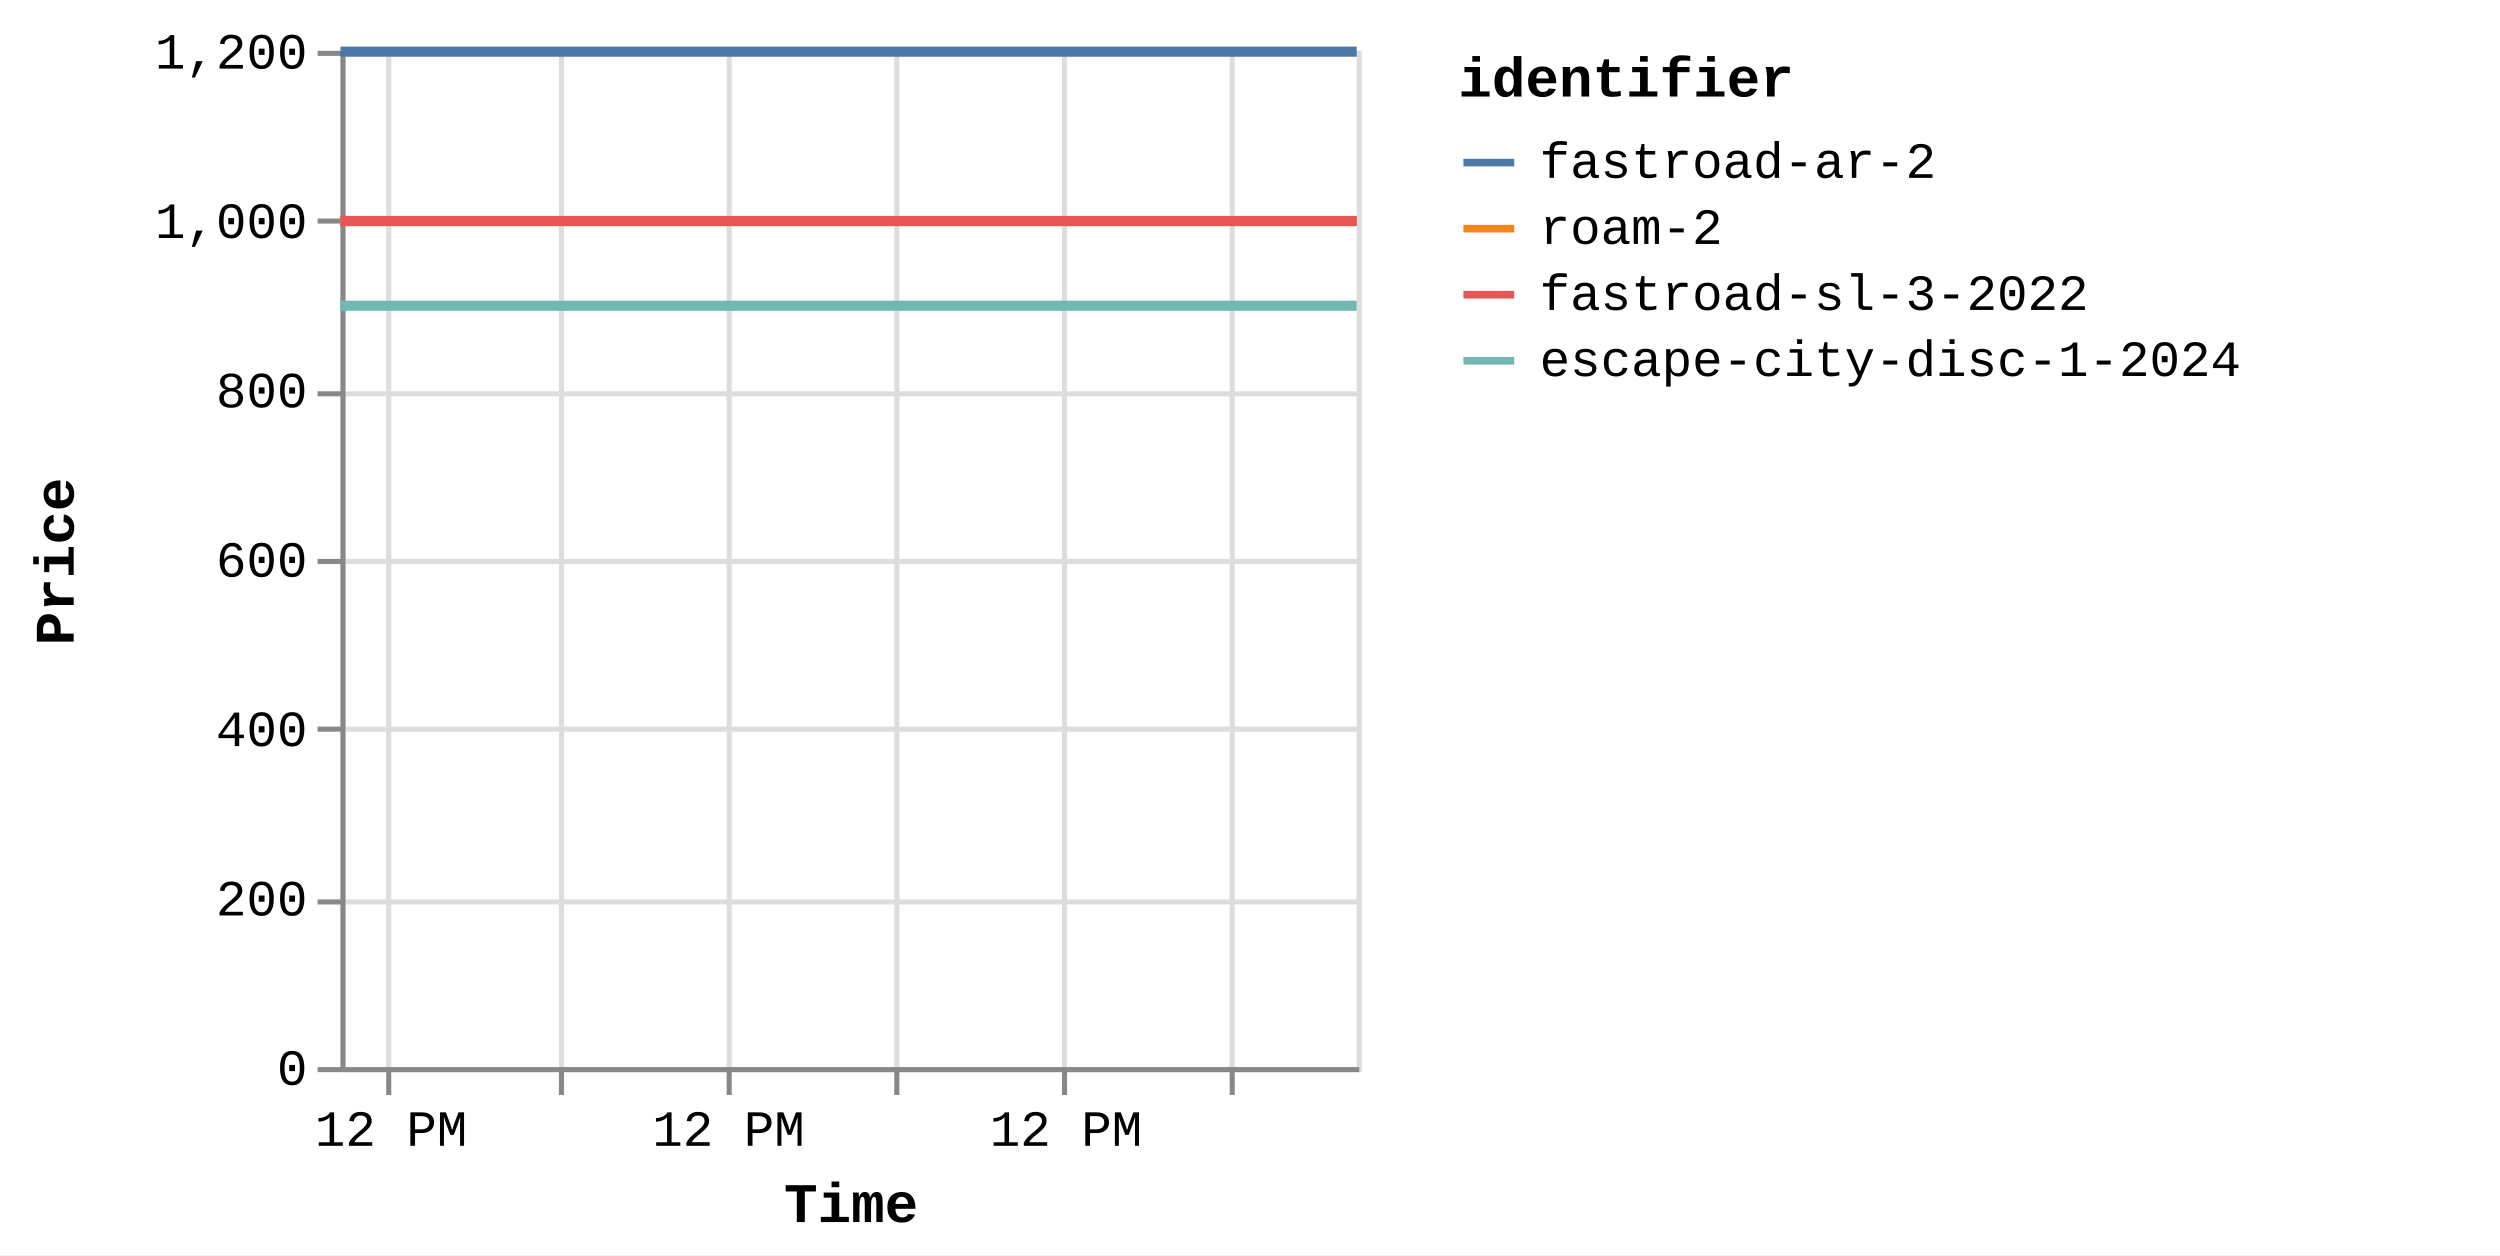
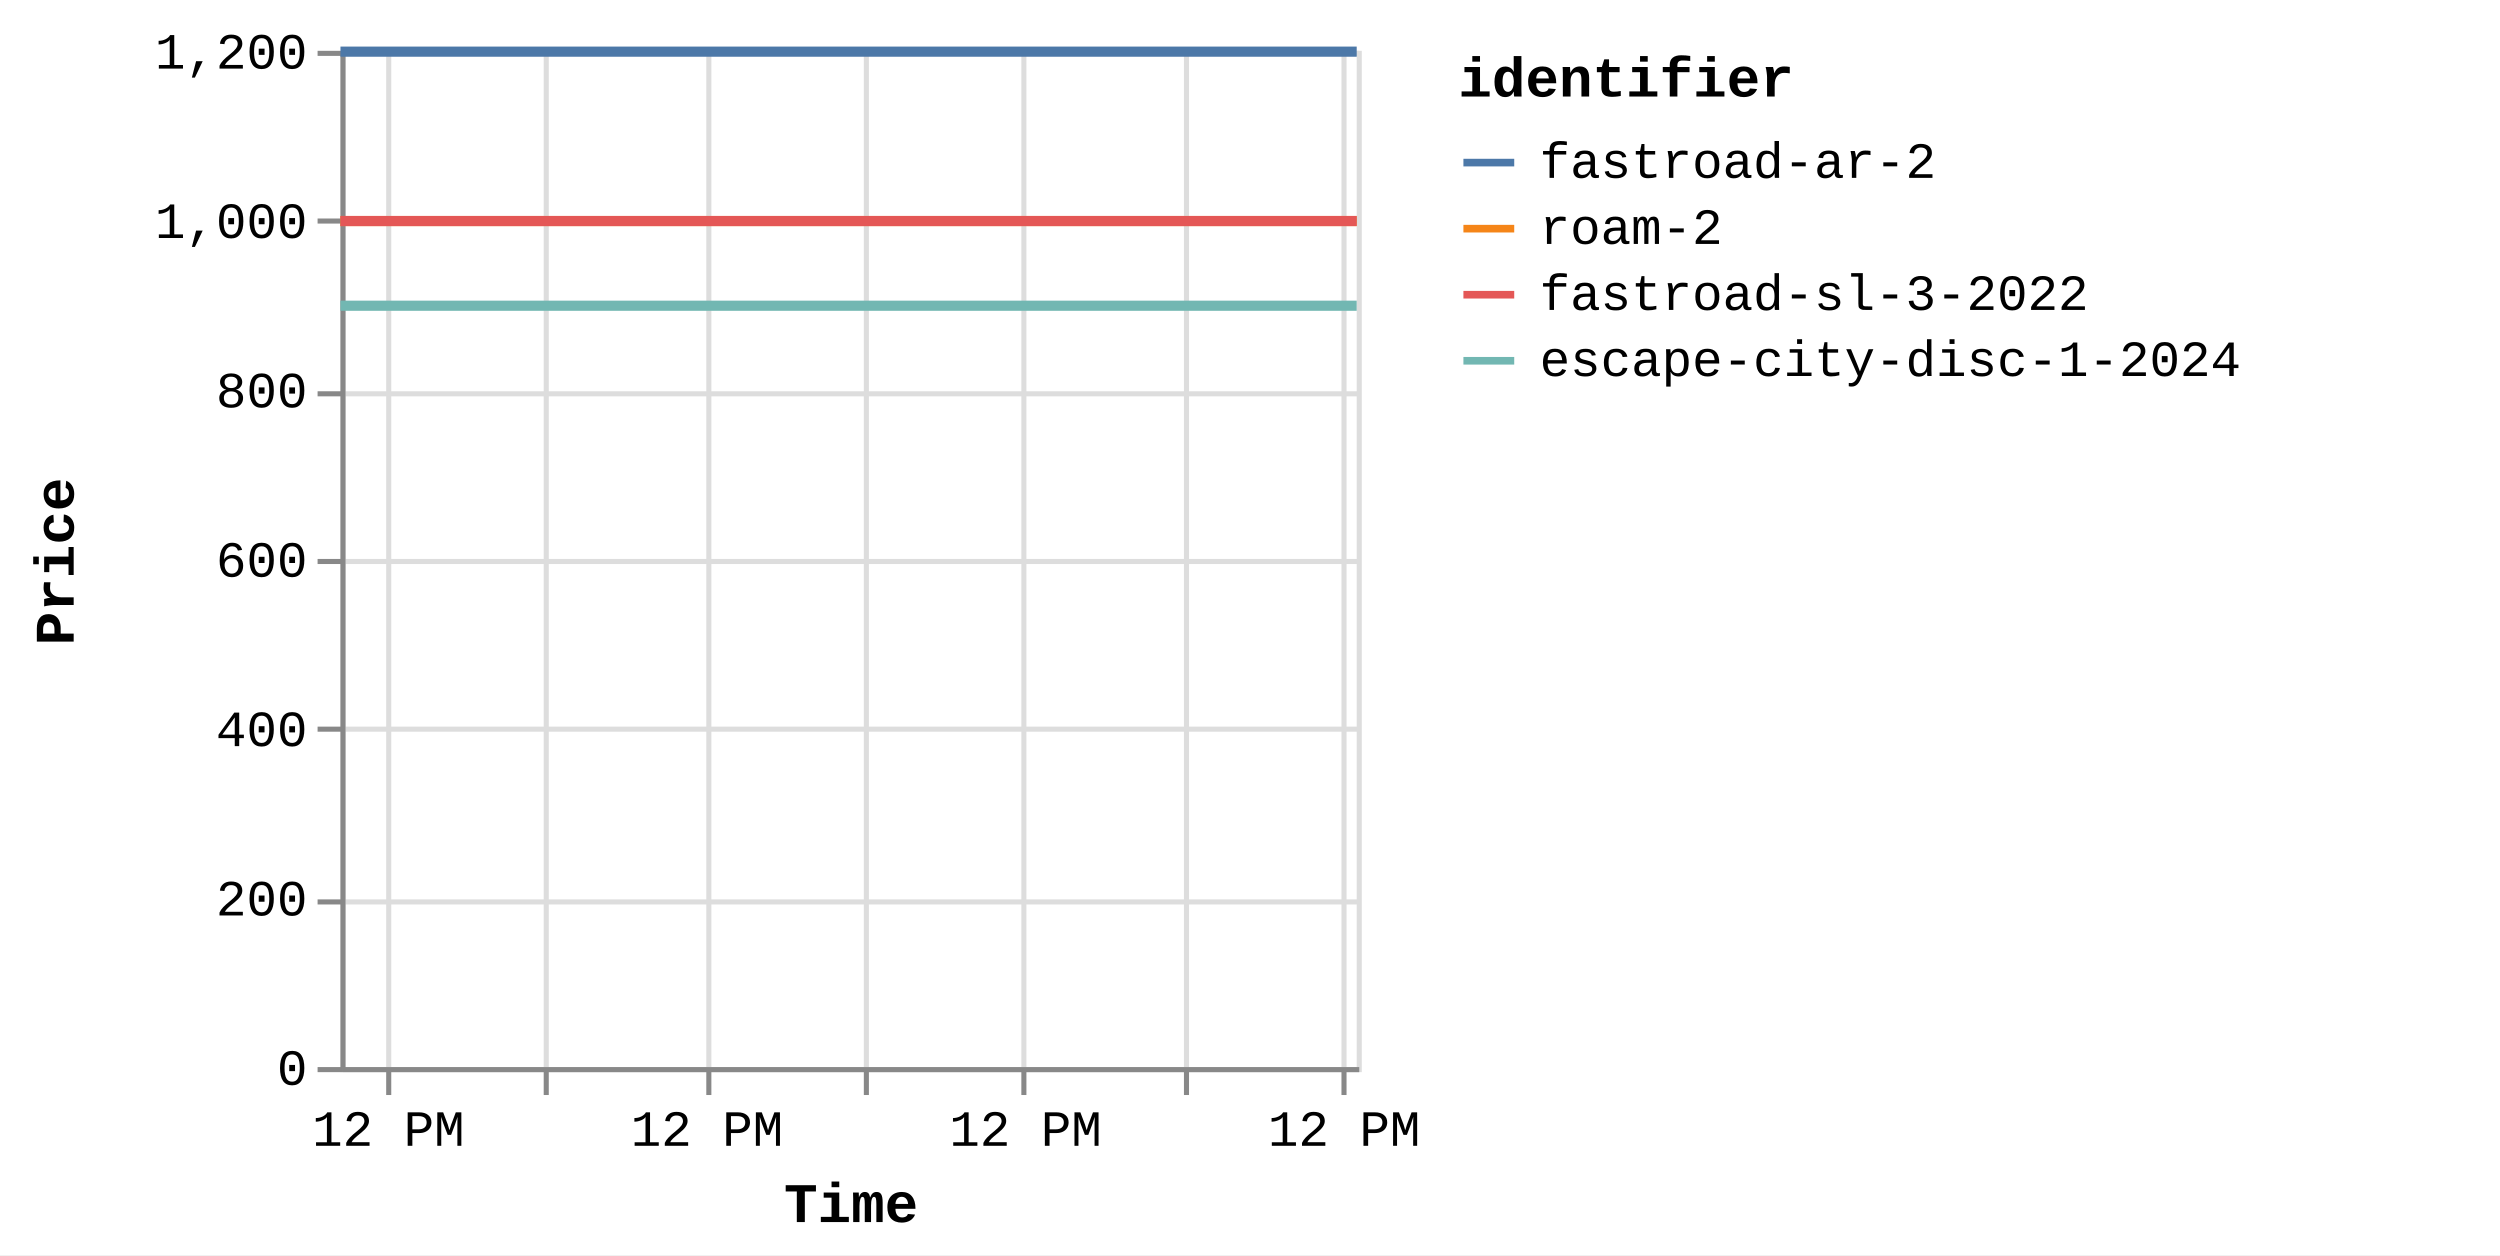
<svg xmlns="http://www.w3.org/2000/svg" version="1.1" class="marks" width="492" height="247" viewBox="0 0 492 247">
  <rect width="492" height="247" fill="white" />
  <g fill="none" stroke-miterlimit="10" transform="translate(67,10)">
    <g class="mark-group role-frame root" role="graphics-object" aria-roledescription="group mark container">
      <g transform="translate(0,0)">
        <path class="background" aria-hidden="true" d="M0.5,0.5h200v200h-200Z" stroke="#ddd" />
        <g>
          <g class="mark-group role-axis" aria-hidden="true">
            <g transform="translate(0.5,200.5)">
              <path class="background" aria-hidden="true" d="M0,0h0v0h0Z" pointer-events="none" />
              <g>
                <g class="mark-rule role-axis-grid" pointer-events="none">
                  <line transform="translate(9,-200)" x2="0" y2="200" stroke="#ddd" stroke-width="1" opacity="1" />
-                   <line transform="translate(43,-200)" x2="0" y2="200" stroke="#ddd" stroke-width="1" opacity="1" />
-                   <line transform="translate(76,-200)" x2="0" y2="200" stroke="#ddd" stroke-width="1" opacity="1" />
-                   <line transform="translate(109,-200)" x2="0" y2="200" stroke="#ddd" stroke-width="1" opacity="1" />
-                   <line transform="translate(142,-200)" x2="0" y2="200" stroke="#ddd" stroke-width="1" opacity="1" />
-                   <line transform="translate(175,-200)" x2="0" y2="200" stroke="#ddd" stroke-width="1" opacity="1" />
+                   <line transform="translate(40,-200)" x2="0" y2="200" stroke="#ddd" stroke-width="1" opacity="1" />
+                   <line transform="translate(72,-200)" x2="0" y2="200" stroke="#ddd" stroke-width="1" opacity="1" />
+                   <line transform="translate(103,-200)" x2="0" y2="200" stroke="#ddd" stroke-width="1" opacity="1" />
+                   <line transform="translate(134,-200)" x2="0" y2="200" stroke="#ddd" stroke-width="1" opacity="1" />
+                   <line transform="translate(166,-200)" x2="0" y2="200" stroke="#ddd" stroke-width="1" opacity="1" />
+                   <line transform="translate(197,-200)" x2="0" y2="200" stroke="#ddd" stroke-width="1" opacity="1" />
                </g>
              </g>
              <path class="foreground" aria-hidden="true" d="" pointer-events="none" display="none" />
            </g>
          </g>
          <g class="mark-group role-axis" aria-hidden="true">
            <g transform="translate(0.5,0.5)">
              <path class="background" aria-hidden="true" d="M0,0h0v0h0Z" pointer-events="none" />
              <g>
                <g class="mark-rule role-axis-grid" pointer-events="none">
                  <line transform="translate(0,200)" x2="200" y2="0" stroke="#ddd" stroke-width="1" opacity="1" />
                  <line transform="translate(0,167)" x2="200" y2="0" stroke="#ddd" stroke-width="1" opacity="1" />
                  <line transform="translate(0,133)" x2="200" y2="0" stroke="#ddd" stroke-width="1" opacity="1" />
                  <line transform="translate(0,100)" x2="200" y2="0" stroke="#ddd" stroke-width="1" opacity="1" />
                  <line transform="translate(0,67)" x2="200" y2="0" stroke="#ddd" stroke-width="1" opacity="1" />
                  <line transform="translate(0,33)" x2="200" y2="0" stroke="#ddd" stroke-width="1" opacity="1" />
                  <line transform="translate(0,0)" x2="200" y2="0" stroke="#ddd" stroke-width="1" opacity="1" />
                </g>
              </g>
              <path class="foreground" aria-hidden="true" d="" pointer-events="none" display="none" />
            </g>
          </g>
-           <g class="mark-group role-axis" role="graphics-symbol" aria-roledescription="axis" aria-label="X-axis titled 'Time' for a time scale with values from Thursday, 14 August 2025, 8:34:48 AM to Sunday, 17 August 2025, 8:51:21 AM">
+           <g class="mark-group role-axis" role="graphics-symbol" aria-roledescription="axis" aria-label="X-axis titled 'Time' for a time scale with values from Thursday, 14 August 2025, 8:34:48 AM to Sunday, 17 August 2025, 1:08:09 PM">
            <g transform="translate(0.5,200.5)">
              <path class="background" aria-hidden="true" d="M0,0h0v0h0Z" pointer-events="none" />
              <g>
                <g class="mark-rule role-axis-tick" pointer-events="none">
                  <line transform="translate(9,0)" x2="0" y2="5" stroke="#888" stroke-width="1" opacity="1" />
-                   <line transform="translate(43,0)" x2="0" y2="5" stroke="#888" stroke-width="1" opacity="1" />
-                   <line transform="translate(76,0)" x2="0" y2="5" stroke="#888" stroke-width="1" opacity="1" />
-                   <line transform="translate(109,0)" x2="0" y2="5" stroke="#888" stroke-width="1" opacity="1" />
-                   <line transform="translate(142,0)" x2="0" y2="5" stroke="#888" stroke-width="1" opacity="1" />
-                   <line transform="translate(175,0)" x2="0" y2="5" stroke="#888" stroke-width="1" opacity="1" />
+                   <line transform="translate(40,0)" x2="0" y2="5" stroke="#888" stroke-width="1" opacity="1" />
+                   <line transform="translate(72,0)" x2="0" y2="5" stroke="#888" stroke-width="1" opacity="1" />
+                   <line transform="translate(103,0)" x2="0" y2="5" stroke="#888" stroke-width="1" opacity="1" />
+                   <line transform="translate(134,0)" x2="0" y2="5" stroke="#888" stroke-width="1" opacity="1" />
+                   <line transform="translate(166,0)" x2="0" y2="5" stroke="#888" stroke-width="1" opacity="1" />
+                   <line transform="translate(197,0)" x2="0" y2="5" stroke="#888" stroke-width="1" opacity="1" />
                </g>
                <g class="mark-text role-axis-label" pointer-events="none">
-                   <text text-anchor="middle" transform="translate(9.463157,15)" font-family="Liberation Mono" font-size="10px" fill="#000" opacity="1">12 PM</text>
-                   <text text-anchor="middle" transform="translate(42.66925,15)" font-family="Liberation Mono" font-size="10px" fill="#000" opacity="0">Fri 15</text>
-                   <text text-anchor="middle" transform="translate(75.87535,15)" font-family="Liberation Mono" font-size="10px" fill="#000" opacity="1">12 PM</text>
-                   <text text-anchor="middle" transform="translate(109.0814,15)" font-family="Liberation Mono" font-size="10px" fill="#000" opacity="0">Sat 16</text>
-                   <text text-anchor="middle" transform="translate(142.2875,15)" font-family="Liberation Mono" font-size="10px" fill="#000" opacity="1">12 PM</text>
-                   <text text-anchor="middle" transform="translate(175.4936,15)" font-family="Liberation Mono" font-size="10px" fill="#000" opacity="0">Aug 17</text>
+                   <text text-anchor="middle" transform="translate(8.934101,15)" font-family="Liberation Mono" font-size="10px" fill="#000" opacity="1">12 PM</text>
+                   <text text-anchor="middle" transform="translate(40.28375,15)" font-family="Liberation Mono" font-size="10px" fill="#000" opacity="0">Fri 15</text>
+                   <text text-anchor="middle" transform="translate(71.63339,15)" font-family="Liberation Mono" font-size="10px" fill="#000" opacity="1">12 PM</text>
+                   <text text-anchor="middle" transform="translate(102.983,15)" font-family="Liberation Mono" font-size="10px" fill="#000" opacity="0">Sat 16</text>
+                   <text text-anchor="middle" transform="translate(134.3327,15)" font-family="Liberation Mono" font-size="10px" fill="#000" opacity="1">12 PM</text>
+                   <text text-anchor="middle" transform="translate(165.6823,15)" font-family="Liberation Mono" font-size="10px" fill="#000" opacity="0">Aug 17</text>
+                   <text text-anchor="middle" transform="translate(197.032,15)" font-family="Liberation Mono" font-size="10px" fill="#000" opacity="1">12 PM</text>
                </g>
                <g class="mark-rule role-axis-domain" pointer-events="none">
                  <line transform="translate(0,0)" x2="200" y2="0" stroke="#888" stroke-width="1" opacity="1" />
                </g>
                <g class="mark-text role-axis-title" pointer-events="none">
                  <text text-anchor="middle" transform="translate(100,30)" font-family="Liberation Mono" font-size="11px" font-weight="bold" fill="#000" opacity="1">Time</text>
                </g>
              </g>
              <path class="foreground" aria-hidden="true" d="" pointer-events="none" display="none" />
            </g>
          </g>
          <g class="mark-group role-axis" role="graphics-symbol" aria-roledescription="axis" aria-label="Y-axis titled 'Price' for a linear scale with values from 0 to 1,200">
            <g transform="translate(0.5,0.5)">
              <path class="background" aria-hidden="true" d="M0,0h0v0h0Z" pointer-events="none" />
              <g>
                <g class="mark-rule role-axis-tick" pointer-events="none">
                  <line transform="translate(0,200)" x2="-5" y2="0" stroke="#888" stroke-width="1" opacity="1" />
                  <line transform="translate(0,167)" x2="-5" y2="0" stroke="#888" stroke-width="1" opacity="1" />
                  <line transform="translate(0,133)" x2="-5" y2="0" stroke="#888" stroke-width="1" opacity="1" />
                  <line transform="translate(0,100)" x2="-5" y2="0" stroke="#888" stroke-width="1" opacity="1" />
                  <line transform="translate(0,67)" x2="-5" y2="0" stroke="#888" stroke-width="1" opacity="1" />
                  <line transform="translate(0,33)" x2="-5" y2="0" stroke="#888" stroke-width="1" opacity="1" />
                  <line transform="translate(0,0)" x2="-5" y2="0" stroke="#888" stroke-width="1" opacity="1" />
                </g>
                <g class="mark-text role-axis-label" pointer-events="none">
                  <text text-anchor="end" transform="translate(-7,203)" font-family="Liberation Mono" font-size="10px" fill="#000" opacity="1">0</text>
                  <text text-anchor="end" transform="translate(-7,169.6667)" font-family="Liberation Mono" font-size="10px" fill="#000" opacity="1">200</text>
                  <text text-anchor="end" transform="translate(-7,136.3333)" font-family="Liberation Mono" font-size="10px" fill="#000" opacity="1">400</text>
                  <text text-anchor="end" transform="translate(-7,103)" font-family="Liberation Mono" font-size="10px" fill="#000" opacity="1">600</text>
                  <text text-anchor="end" transform="translate(-7,69.66667)" font-family="Liberation Mono" font-size="10px" fill="#000" opacity="1">800</text>
                  <text text-anchor="end" transform="translate(-7,36.33333)" font-family="Liberation Mono" font-size="10px" fill="#000" opacity="1">1,000</text>
                  <text text-anchor="end" transform="translate(-7,3)" font-family="Liberation Mono" font-size="10px" fill="#000" opacity="1">1,200</text>
                </g>
                <g class="mark-rule role-axis-domain" pointer-events="none">
                  <line transform="translate(0,200)" x2="0" y2="-200" stroke="#888" stroke-width="1" opacity="1" />
                </g>
                <g class="mark-text role-axis-title" pointer-events="none">
                  <text text-anchor="middle" transform="translate(-51,100) rotate(-90) translate(0,-2)" font-family="Liberation Mono" font-size="11px" font-weight="bold" fill="#000" opacity="1">Price</text>
                </g>
              </g>
              <path class="foreground" aria-hidden="true" d="" pointer-events="none" display="none" />
            </g>
          </g>
          <g class="mark-group role-scope pathgroup" role="graphics-object" aria-roledescription="group mark container">
            <g transform="translate(0,0)">
              <path class="background" aria-hidden="true" d="M0,0h200v200h-200Z" />
              <g>
                <g class="mark-line role-mark marks" role="graphics-object" aria-roledescription="line mark container">
-                   <path aria-label="Time: Aug 14, 2025; Price: 899; identifier: escape-city-disc-1-2024" role="graphics-symbol" aria-roledescription="line mark" d="M0,50.167L0.551,50.167L0.987,50.167L13.232,50.167L22.963,50.167L33.881,50.167L56.28,50.167L67.278,50.167L79.424,50.167L89.386,50.167L100.249,50.167L122.479,50.167L133.606,50.167L145.396,50.167L155.669,50.167L166.559,50.167L189.145,50.167L199.995,50.167" stroke="#72b7b2" stroke-width="2" />
-                 </g>
-               </g>
-               <path class="foreground" aria-hidden="true" d="" display="none" />
-             </g>
-             <g transform="translate(0,0)">
-               <path class="background" aria-hidden="true" d="M0,0h200v200h-200Z" />
-               <g>
-                 <g class="mark-line role-mark marks" role="graphics-object" aria-roledescription="line mark container">
-                   <path aria-label="Time: Aug 14, 2025; Price: 999; identifier: roam-2" role="graphics-symbol" aria-roledescription="line mark" d="M0.002,33.5L0.553,33.5L0.989,33.5L13.234,33.5L22.965,33.5L33.882,33.5L56.282,33.5L67.28,33.5L79.425,33.5L89.387,33.5L100.251,33.5L122.48,33.5L133.608,33.5L145.397,33.5L155.671,33.5L166.664,33.5L189.146,33.5L199.997,33.5" stroke="#f58518" stroke-width="2" />
-                 </g>
-               </g>
-               <path class="foreground" aria-hidden="true" d="" display="none" />
-             </g>
-             <g transform="translate(0,0)">
-               <path class="background" aria-hidden="true" d="M0,0h200v200h-200Z" />
-               <g>
-                 <g class="mark-line role-mark marks" role="graphics-object" aria-roledescription="line mark container">
-                   <path aria-label="Time: Aug 14, 2025; Price: 999; identifier: fastroad-sl-3-2022" role="graphics-symbol" aria-roledescription="line mark" d="M0.003,33.5L0.554,33.5L0.99,33.5L13.235,33.5L22.967,33.5L33.883,33.5L56.283,33.5L67.282,33.5L79.427,33.5L89.388,33.5L100.252,33.5L122.481,33.5L133.61,33.5L145.399,33.5L155.672,33.5L166.666,33.5L189.147,33.5L199.999,33.5" stroke="#e45756" stroke-width="2" />
-                 </g>
-               </g>
-               <path class="foreground" aria-hidden="true" d="" display="none" />
-             </g>
-             <g transform="translate(0,0)">
-               <path class="background" aria-hidden="true" d="M0,0h200v200h-200Z" />
-               <g>
-                 <g class="mark-line role-mark marks" role="graphics-object" aria-roledescription="line mark container">
-                   <path aria-label="Time: Aug 14, 2025; Price: 1199; identifier: fastroad-ar-2" role="graphics-symbol" aria-roledescription="line mark" d="M0.004,0.167L0.555,0.167L0.991,0.167L13.236,0.167L22.969,0.167L33.885,0.167L56.285,0.167L67.283,0.167L79.428,0.167L89.39,0.167L100.254,0.167L122.483,0.167L133.611,0.167L145.4,0.167L155.674,0.167L166.719,0.167L189.149,0.167L200,0.167" stroke="#4c78a8" stroke-width="2" />
+                   <path aria-label="Time: Aug 14, 2025; Price: 899; identifier: escape-city-disc-1-2024" role="graphics-symbol" aria-roledescription="line mark" d="M0,50.167L0.521,50.167L0.932,50.167L12.492,50.167L21.679,50.167L31.986,50.167L53.134,50.167L63.517,50.167L74.984,50.167L84.389,50.167L94.644,50.167L115.631,50.167L126.137,50.167L137.267,50.167L146.966,50.167L157.247,50.167L178.57,50.167L188.814,50.167L199.996,50.167" stroke="#72b7b2" stroke-width="2" />
+                 </g>
+               </g>
+               <path class="foreground" aria-hidden="true" d="" display="none" />
+             </g>
+             <g transform="translate(0,0)">
+               <path class="background" aria-hidden="true" d="M0,0h200v200h-200Z" />
+               <g>
+                 <g class="mark-line role-mark marks" role="graphics-object" aria-roledescription="line mark container">
+                   <path aria-label="Time: Aug 14, 2025; Price: 999; identifier: roam-2" role="graphics-symbol" aria-roledescription="line mark" d="M0.001,33.5L0.522,33.5L0.933,33.5L12.494,33.5L21.681,33.5L31.988,33.5L53.135,33.5L63.518,33.5L74.985,33.5L84.39,33.5L94.646,33.5L115.633,33.5L126.138,33.5L137.269,33.5L146.968,33.5L157.347,33.5L178.571,33.5L188.816,33.5L199.998,33.5" stroke="#f58518" stroke-width="2" />
+                 </g>
+               </g>
+               <path class="foreground" aria-hidden="true" d="" display="none" />
+             </g>
+             <g transform="translate(0,0)">
+               <path class="background" aria-hidden="true" d="M0,0h200v200h-200Z" />
+               <g>
+                 <g class="mark-line role-mark marks" role="graphics-object" aria-roledescription="line mark container">
+                   <path aria-label="Time: Aug 14, 2025; Price: 999; identifier: fastroad-sl-3-2022" role="graphics-symbol" aria-roledescription="line mark" d="M0.003,33.5L0.523,33.5L0.935,33.5L12.495,33.5L21.683,33.5L31.989,33.5L53.137,33.5L63.52,33.5L74.986,33.5L84.391,33.5L94.647,33.5L115.634,33.5L126.14,33.5L137.27,33.5L146.969,33.5L157.348,33.5L178.573,33.5L188.817,33.5L199.999,33.5" stroke="#e45756" stroke-width="2" />
+                 </g>
+               </g>
+               <path class="foreground" aria-hidden="true" d="" display="none" />
+             </g>
+             <g transform="translate(0,0)">
+               <path class="background" aria-hidden="true" d="M0,0h200v200h-200Z" />
+               <g>
+                 <g class="mark-line role-mark marks" role="graphics-object" aria-roledescription="line mark container">
+                   <path aria-label="Time: Aug 14, 2025; Price: 1199; identifier: fastroad-ar-2" role="graphics-symbol" aria-roledescription="line mark" d="M0.004,0.167L0.524,0.167L0.936,0.167L12.496,0.167L21.685,0.167L31.99,0.167L53.138,0.167L63.521,0.167L74.988,0.167L84.392,0.167L94.649,0.167L115.635,0.167L126.142,0.167L137.271,0.167L146.971,0.167L157.398,0.167L178.574,0.167L188.819,0.167L200,0.167" stroke="#4c78a8" stroke-width="2" />
                </g>
              </g>
              <path class="foreground" aria-hidden="true" d="" display="none" />
            </g>
          </g>
          <g class="mark-group role-legend" role="graphics-symbol" aria-roledescription="legend" aria-label="Symbol legend titled 'identifier' for stroke color with 4 values: fastroad-ar-2, roam-2, fastroad-sl-3-2022, escape-city-disc-1-2024">
            <g transform="translate(220,0)">
              <path class="background" aria-hidden="true" d="M0,0h200v66h-200Z" pointer-events="none" />
              <g>
                <g class="mark-group role-legend-entry">
                  <g transform="translate(0,16)">
                    <path class="background" aria-hidden="true" d="M0,0h0v0h0Z" pointer-events="none" />
                    <g>
                      <g class="mark-group role-scope" role="graphics-object" aria-roledescription="group mark container">
                        <g transform="translate(0,0)">
                          <path class="background" aria-hidden="true" d="M0,0h200v11h-200Z" pointer-events="none" opacity="1" />
                          <g>
                            <g class="mark-symbol role-legend-symbol" pointer-events="none">
                              <path transform="translate(6,6)" d="M-5,0L5,0" stroke="#4c78a8" stroke-width="1.5" opacity="1" />
                            </g>
                            <g class="mark-text role-legend-label" pointer-events="none">
                              <text text-anchor="start" transform="translate(16,9)" font-family="Liberation Mono" font-size="10px" fill="#000" opacity="1">fastroad-ar-2</text>
                            </g>
                          </g>
                          <path class="foreground" aria-hidden="true" d="" pointer-events="none" display="none" />
                        </g>
                        <g transform="translate(0,13)">
                          <path class="background" aria-hidden="true" d="M0,0h200v11h-200Z" pointer-events="none" opacity="1" />
                          <g>
                            <g class="mark-symbol role-legend-symbol" pointer-events="none">
                              <path transform="translate(6,6)" d="M-5,0L5,0" stroke="#f58518" stroke-width="1.5" opacity="1" />
                            </g>
                            <g class="mark-text role-legend-label" pointer-events="none">
                              <text text-anchor="start" transform="translate(16,9)" font-family="Liberation Mono" font-size="10px" fill="#000" opacity="1">roam-2</text>
                            </g>
                          </g>
                          <path class="foreground" aria-hidden="true" d="" pointer-events="none" display="none" />
                        </g>
                        <g transform="translate(0,26)">
                          <path class="background" aria-hidden="true" d="M0,0h200v11h-200Z" pointer-events="none" opacity="1" />
                          <g>
                            <g class="mark-symbol role-legend-symbol" pointer-events="none">
                              <path transform="translate(6,6)" d="M-5,0L5,0" stroke="#e45756" stroke-width="1.5" opacity="1" />
                            </g>
                            <g class="mark-text role-legend-label" pointer-events="none">
                              <text text-anchor="start" transform="translate(16,9)" font-family="Liberation Mono" font-size="10px" fill="#000" opacity="1">fastroad-sl-3-2022</text>
                            </g>
                          </g>
                          <path class="foreground" aria-hidden="true" d="" pointer-events="none" display="none" />
                        </g>
                        <g transform="translate(0,39)">
                          <path class="background" aria-hidden="true" d="M0,0h200v11h-200Z" pointer-events="none" opacity="1" />
                          <g>
                            <g class="mark-symbol role-legend-symbol" pointer-events="none">
                              <path transform="translate(6,6)" d="M-5,0L5,0" stroke="#72b7b2" stroke-width="1.5" opacity="1" />
                            </g>
                            <g class="mark-text role-legend-label" pointer-events="none">
                              <text text-anchor="start" transform="translate(16,9)" font-family="Liberation Mono" font-size="10px" fill="#000" opacity="1">escape-city-disc-1-2024</text>
                            </g>
                          </g>
                          <path class="foreground" aria-hidden="true" d="" pointer-events="none" display="none" />
                        </g>
                      </g>
                    </g>
                    <path class="foreground" aria-hidden="true" d="" pointer-events="none" display="none" />
                  </g>
                </g>
                <g class="mark-text role-legend-title" pointer-events="none">
                  <text text-anchor="start" transform="translate(0,9)" font-family="Liberation Mono" font-size="11px" font-weight="bold" fill="#000" opacity="1">identifier</text>
                </g>
              </g>
              <path class="foreground" aria-hidden="true" d="" pointer-events="none" display="none" />
            </g>
          </g>
        </g>
        <path class="foreground" aria-hidden="true" d="" display="none" />
      </g>
    </g>
  </g>
</svg>
